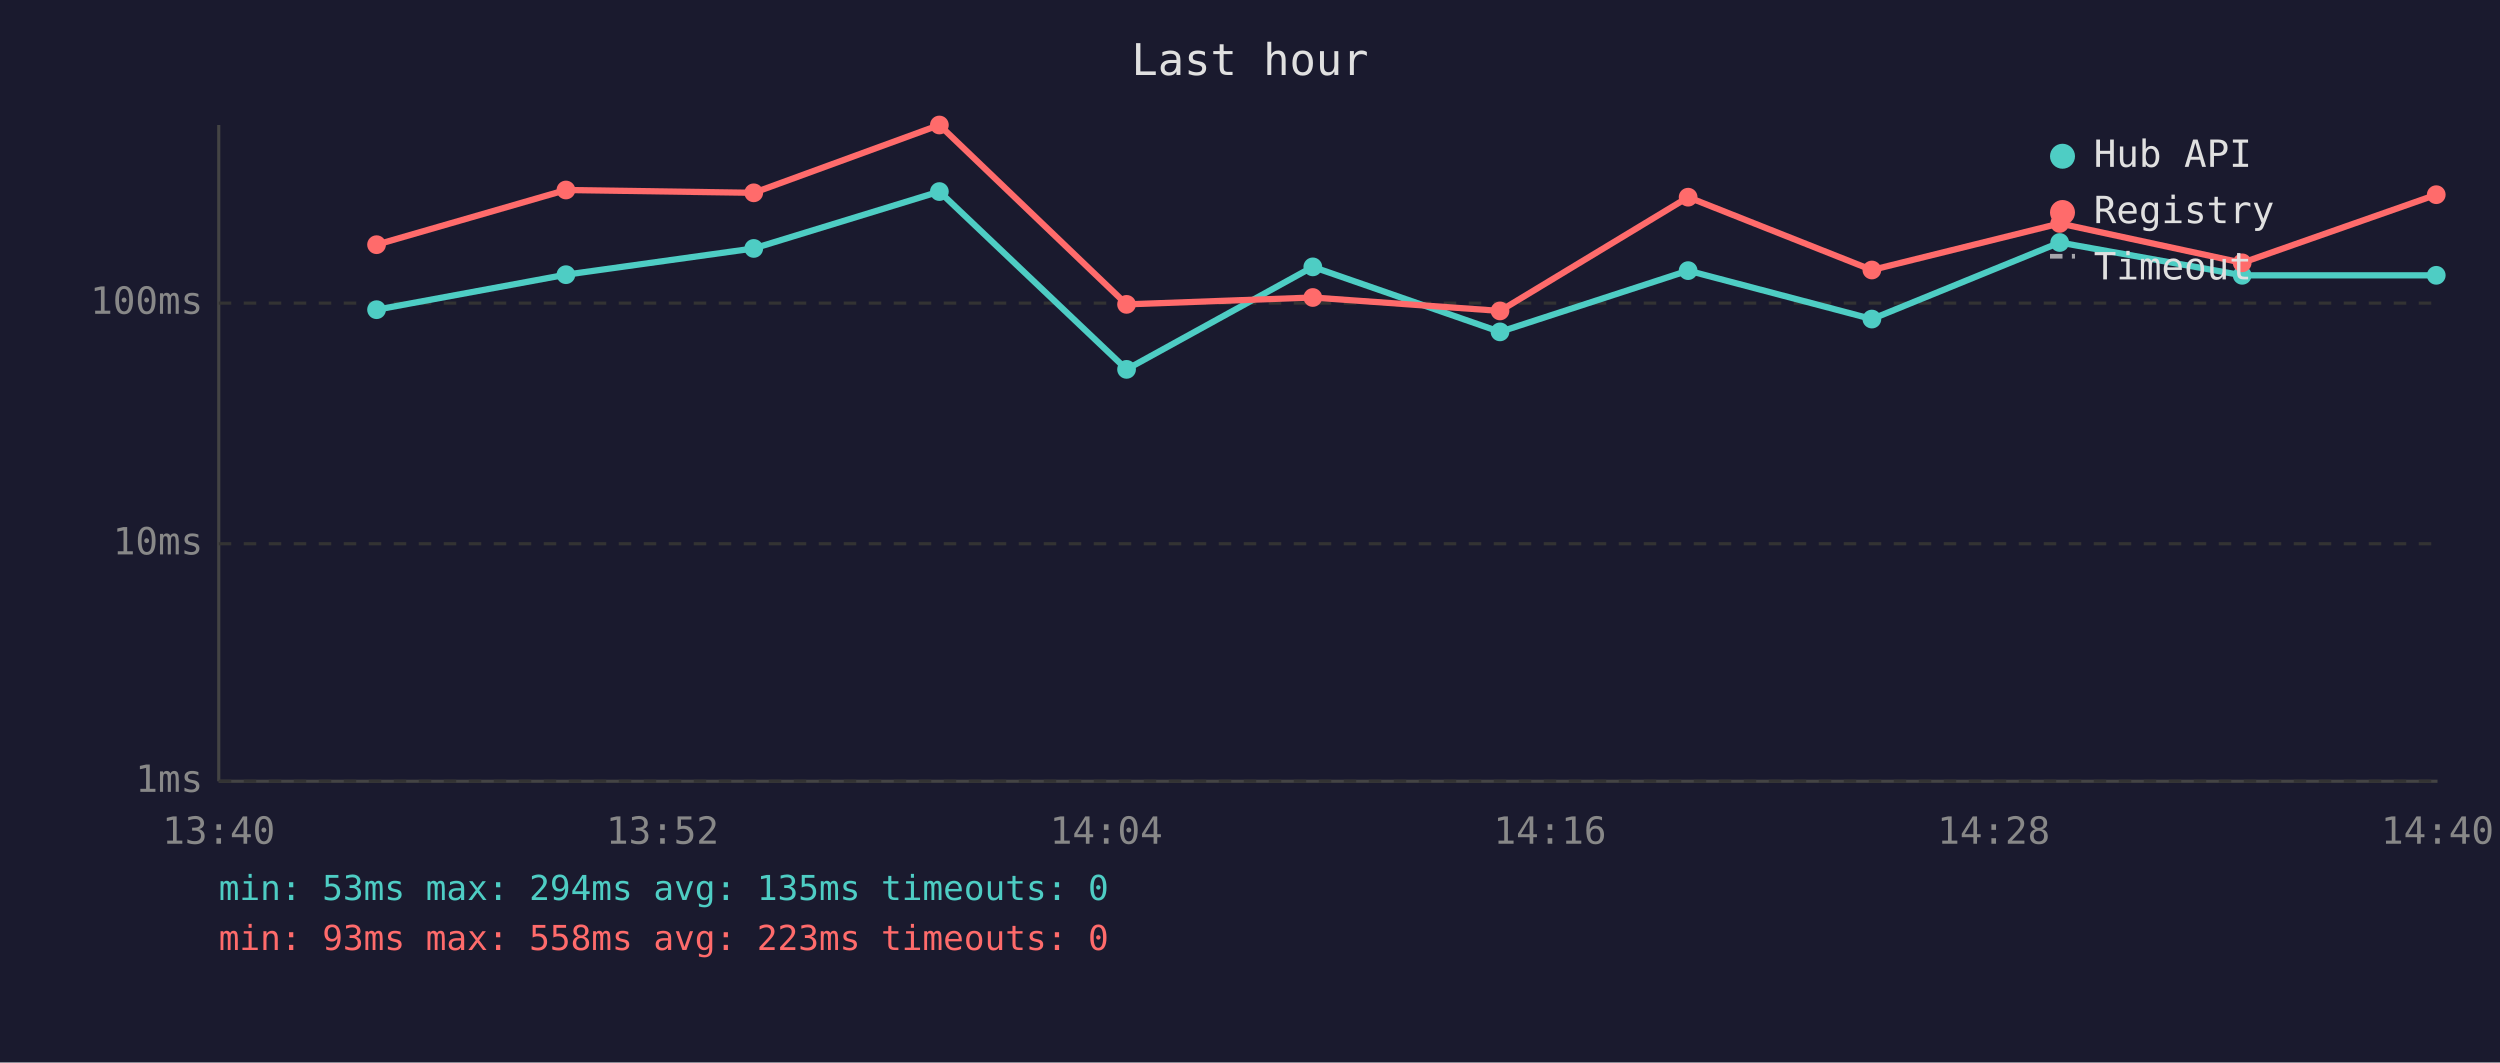
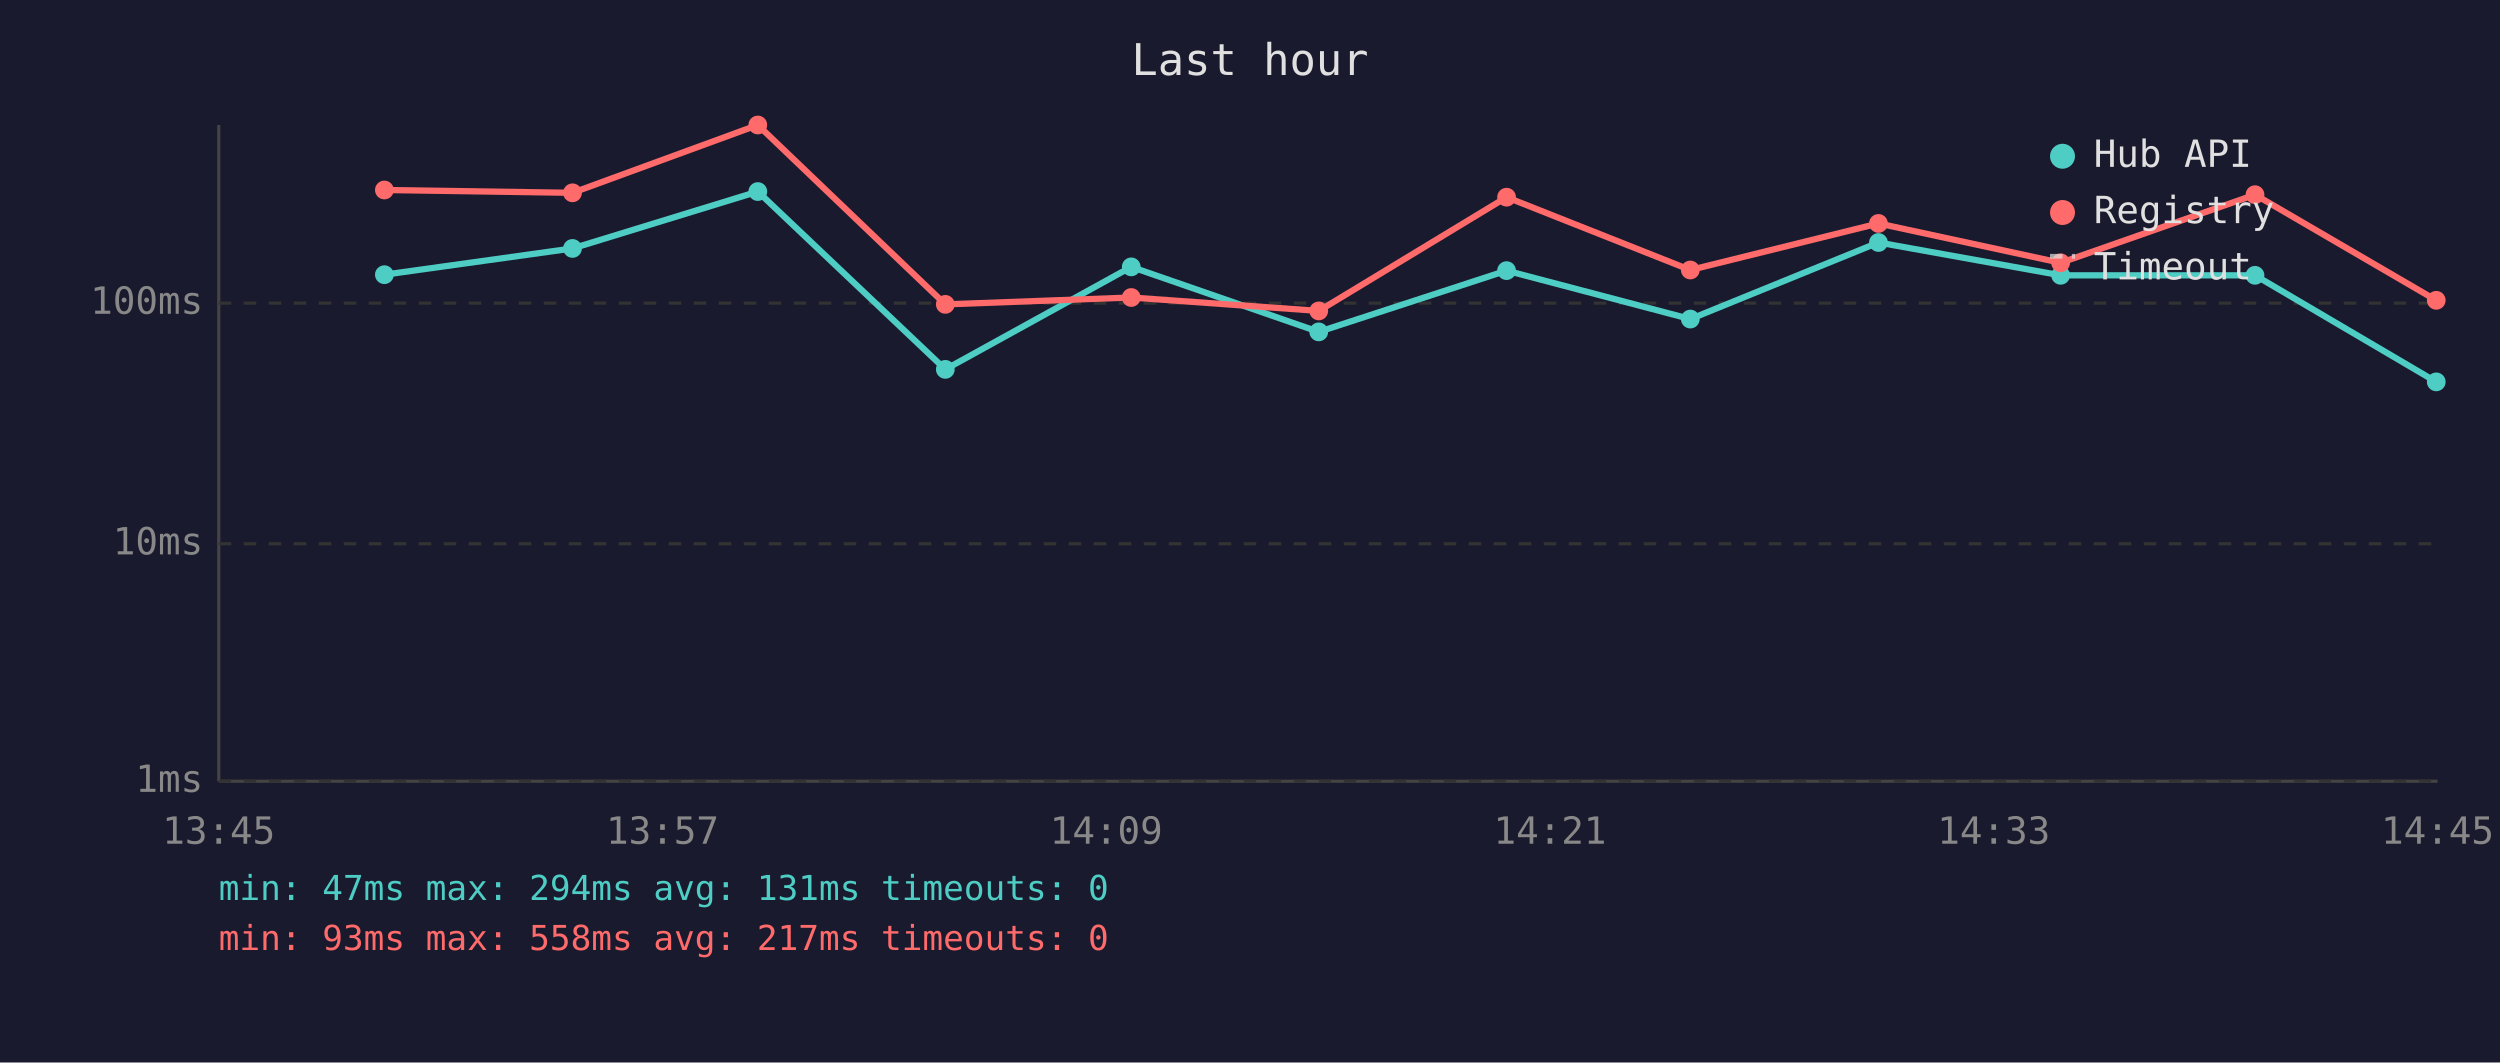
<svg xmlns="http://www.w3.org/2000/svg" viewBox="0 0 800 340" font-family="monospace" font-size="12">
  <rect width="800" height="340" fill="#1a1a2e" />
  <text x="400" y="24" fill="#e0e0e0" font-size="14" text-anchor="middle">Last hour</text>
  <line x1="70" y1="40" x2="70" y2="250" stroke="#444" stroke-width="1" />
  <line x1="70" y1="250" x2="780" y2="250" stroke="#444" stroke-width="1" />
  <line x1="70" y1="250" x2="780" y2="250" stroke="#333" stroke-width="1" stroke-dasharray="4" />
  <text x="65" y="250" fill="#888" text-anchor="end" dominant-baseline="middle">1ms</text>
  <line x1="70" y1="174" x2="780" y2="174" stroke="#333" stroke-width="1" stroke-dasharray="4" />
  <text x="65" y="174" fill="#888" text-anchor="end" dominant-baseline="middle">10ms</text>
  <line x1="70" y1="97" x2="780" y2="97" stroke="#333" stroke-width="1" stroke-dasharray="4" />
  <text x="65" y="97" fill="#888" text-anchor="end" dominant-baseline="middle">100ms</text>
-   <text x="70" y="270" fill="#888" text-anchor="middle">13:40</text>
-   <text x="212" y="270" fill="#888" text-anchor="middle">13:52</text>
-   <text x="354" y="270" fill="#888" text-anchor="middle">14:04</text>
-   <text x="496" y="270" fill="#888" text-anchor="middle">14:16</text>
-   <text x="638" y="270" fill="#888" text-anchor="middle">14:28</text>
-   <text x="780" y="270" fill="#888" text-anchor="middle">14:40</text>
-   <polyline points="120.5,99.1 181.1,87.9 241.2,79.5 300.6,61.3 360.5,118.2 420.1,85.4 480.0,106.2 540.2,86.6 599.0,102.1 659.1,77.6 717.5,88.1 779.6,88.1" fill="none" stroke="#4ecdc4" stroke-width="2" opacity="1" />
-   <circle cx="120.5" cy="99.1" r="3" fill="#4ecdc4" />
-   <circle cx="181.1" cy="87.9" r="3" fill="#4ecdc4" />
-   <circle cx="241.2" cy="79.5" r="3" fill="#4ecdc4" />
-   <circle cx="300.6" cy="61.3" r="3" fill="#4ecdc4" />
-   <circle cx="360.5" cy="118.2" r="3" fill="#4ecdc4" />
-   <circle cx="420.1" cy="85.4" r="3" fill="#4ecdc4" />
-   <circle cx="480.0" cy="106.2" r="3" fill="#4ecdc4" />
-   <circle cx="540.2" cy="86.6" r="3" fill="#4ecdc4" />
-   <circle cx="599.0" cy="102.1" r="3" fill="#4ecdc4" />
-   <circle cx="659.1" cy="77.6" r="3" fill="#4ecdc4" />
-   <circle cx="717.5" cy="88.1" r="3" fill="#4ecdc4" />
-   <circle cx="779.6" cy="88.1" r="3" fill="#4ecdc4" />
-   <polyline points="120.5,78.3 181.1,60.8 241.2,61.7 300.6,40.0 360.5,97.4 420.1,95.2 480.0,99.5 540.2,63.1 599.0,86.4 659.1,71.5 717.5,84.1 779.6,62.3" fill="none" stroke="#ff6b6b" stroke-width="2" opacity="1" />
-   <circle cx="120.5" cy="78.3" r="3" fill="#ff6b6b" />
-   <circle cx="181.1" cy="60.8" r="3" fill="#ff6b6b" />
-   <circle cx="241.2" cy="61.7" r="3" fill="#ff6b6b" />
-   <circle cx="300.6" cy="40.0" r="3" fill="#ff6b6b" />
-   <circle cx="360.5" cy="97.4" r="3" fill="#ff6b6b" />
-   <circle cx="420.1" cy="95.2" r="3" fill="#ff6b6b" />
-   <circle cx="480.0" cy="99.5" r="3" fill="#ff6b6b" />
-   <circle cx="540.2" cy="63.1" r="3" fill="#ff6b6b" />
-   <circle cx="599.0" cy="86.4" r="3" fill="#ff6b6b" />
-   <circle cx="659.1" cy="71.5" r="3" fill="#ff6b6b" />
-   <circle cx="717.5" cy="84.1" r="3" fill="#ff6b6b" />
-   <circle cx="779.6" cy="62.3" r="3" fill="#ff6b6b" />
+   <text x="70" y="270" fill="#888" text-anchor="middle">13:45</text>
+   <text x="212" y="270" fill="#888" text-anchor="middle">13:57</text>
+   <text x="354" y="270" fill="#888" text-anchor="middle">14:09</text>
+   <text x="496" y="270" fill="#888" text-anchor="middle">14:21</text>
+   <text x="638" y="270" fill="#888" text-anchor="middle">14:33</text>
+   <text x="780" y="270" fill="#888" text-anchor="middle">14:45</text>
+   <polyline points="123.0,87.9 183.2,79.5 242.5,61.3 302.5,118.2 362.0,85.4 422.0,106.2 482.1,86.6 540.9,102.1 601.1,77.6 659.4,88.1 721.6,88.1 779.6,122.2" fill="none" stroke="#4ecdc4" stroke-width="2" opacity="1" />
+   <circle cx="123.0" cy="87.9" r="3" fill="#4ecdc4" />
+   <circle cx="183.2" cy="79.5" r="3" fill="#4ecdc4" />
+   <circle cx="242.5" cy="61.3" r="3" fill="#4ecdc4" />
+   <circle cx="302.5" cy="118.2" r="3" fill="#4ecdc4" />
+   <circle cx="362.0" cy="85.4" r="3" fill="#4ecdc4" />
+   <circle cx="422.0" cy="106.2" r="3" fill="#4ecdc4" />
+   <circle cx="482.1" cy="86.6" r="3" fill="#4ecdc4" />
+   <circle cx="540.9" cy="102.1" r="3" fill="#4ecdc4" />
+   <circle cx="601.1" cy="77.6" r="3" fill="#4ecdc4" />
+   <circle cx="659.4" cy="88.1" r="3" fill="#4ecdc4" />
+   <circle cx="721.6" cy="88.1" r="3" fill="#4ecdc4" />
+   <circle cx="779.6" cy="122.2" r="3" fill="#4ecdc4" />
+   <polyline points="123.0,60.8 183.2,61.7 242.5,40.0 302.5,97.4 362.0,95.2 422.0,99.5 482.1,63.1 540.9,86.4 601.1,71.5 659.4,84.1 721.6,62.3 779.6,96.1" fill="none" stroke="#ff6b6b" stroke-width="2" opacity="1" />
+   <circle cx="123.0" cy="60.8" r="3" fill="#ff6b6b" />
+   <circle cx="183.2" cy="61.7" r="3" fill="#ff6b6b" />
+   <circle cx="242.5" cy="40.0" r="3" fill="#ff6b6b" />
+   <circle cx="302.5" cy="97.4" r="3" fill="#ff6b6b" />
+   <circle cx="362.0" cy="95.2" r="3" fill="#ff6b6b" />
+   <circle cx="422.0" cy="99.5" r="3" fill="#ff6b6b" />
+   <circle cx="482.1" cy="63.1" r="3" fill="#ff6b6b" />
+   <circle cx="540.9" cy="86.4" r="3" fill="#ff6b6b" />
+   <circle cx="601.1" cy="71.5" r="3" fill="#ff6b6b" />
+   <circle cx="659.4" cy="84.1" r="3" fill="#ff6b6b" />
+   <circle cx="721.6" cy="62.3" r="3" fill="#ff6b6b" />
+   <circle cx="779.6" cy="96.1" r="3" fill="#ff6b6b" />
  <circle cx="660" cy="50" r="4" fill="#4ecdc4" />
  <text x="670" y="50" fill="#e0e0e0" dominant-baseline="middle">Hub API</text>
  <circle cx="660" cy="68" r="4" fill="#ff6b6b" />
  <text x="670" y="68" fill="#e0e0e0" dominant-baseline="middle">Registry</text>
  <line x1="656" y1="82" x2="664" y2="82" stroke="#e0e0e0" stroke-width="1.5" stroke-dasharray="4,3" opacity="0.7" />
  <text x="670" y="86" fill="#e0e0e0" dominant-baseline="middle">Timeout</text>
-   <text x="70" y="288" fill="#4ecdc4" font-size="11">min: 53ms  max: 294ms  avg: 135ms  timeouts: 0</text>
-   <text x="70" y="304" fill="#ff6b6b" font-size="11">min: 93ms  max: 558ms  avg: 223ms  timeouts: 0</text>
+   <text x="70" y="288" fill="#4ecdc4" font-size="11">min: 47ms  max: 294ms  avg: 131ms  timeouts: 0</text>
+   <text x="70" y="304" fill="#ff6b6b" font-size="11">min: 93ms  max: 558ms  avg: 217ms  timeouts: 0</text>
</svg>
